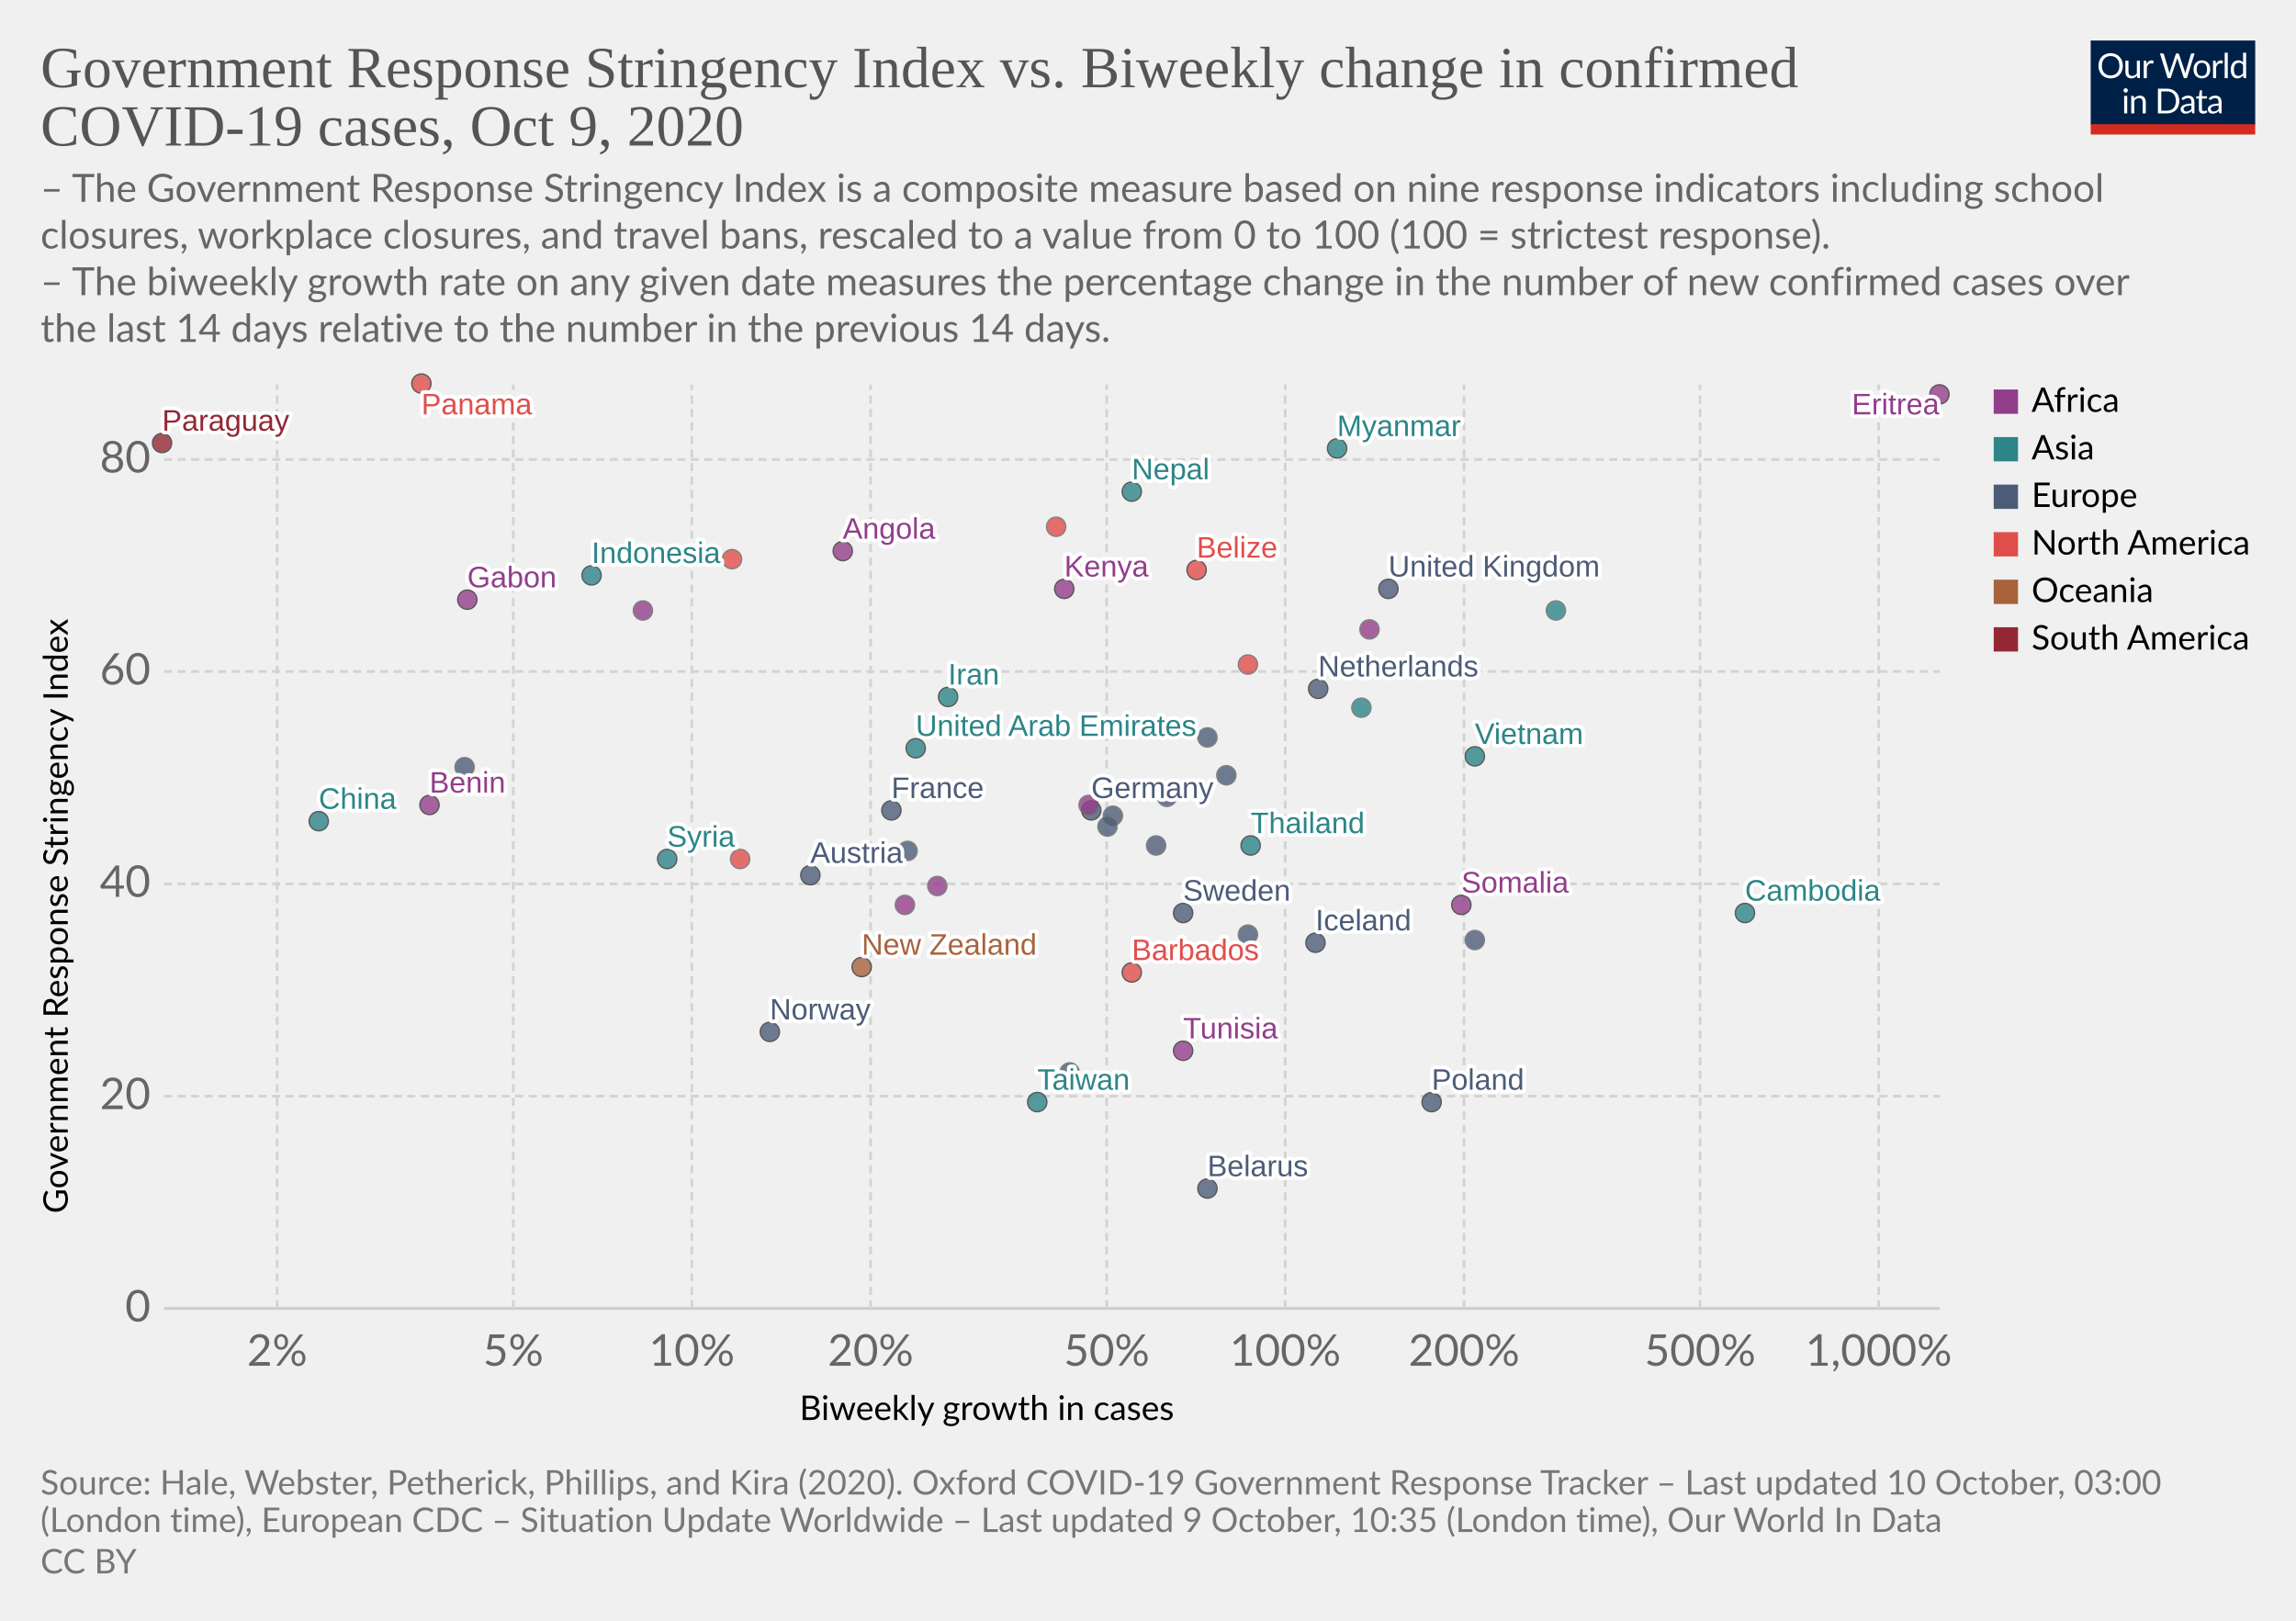
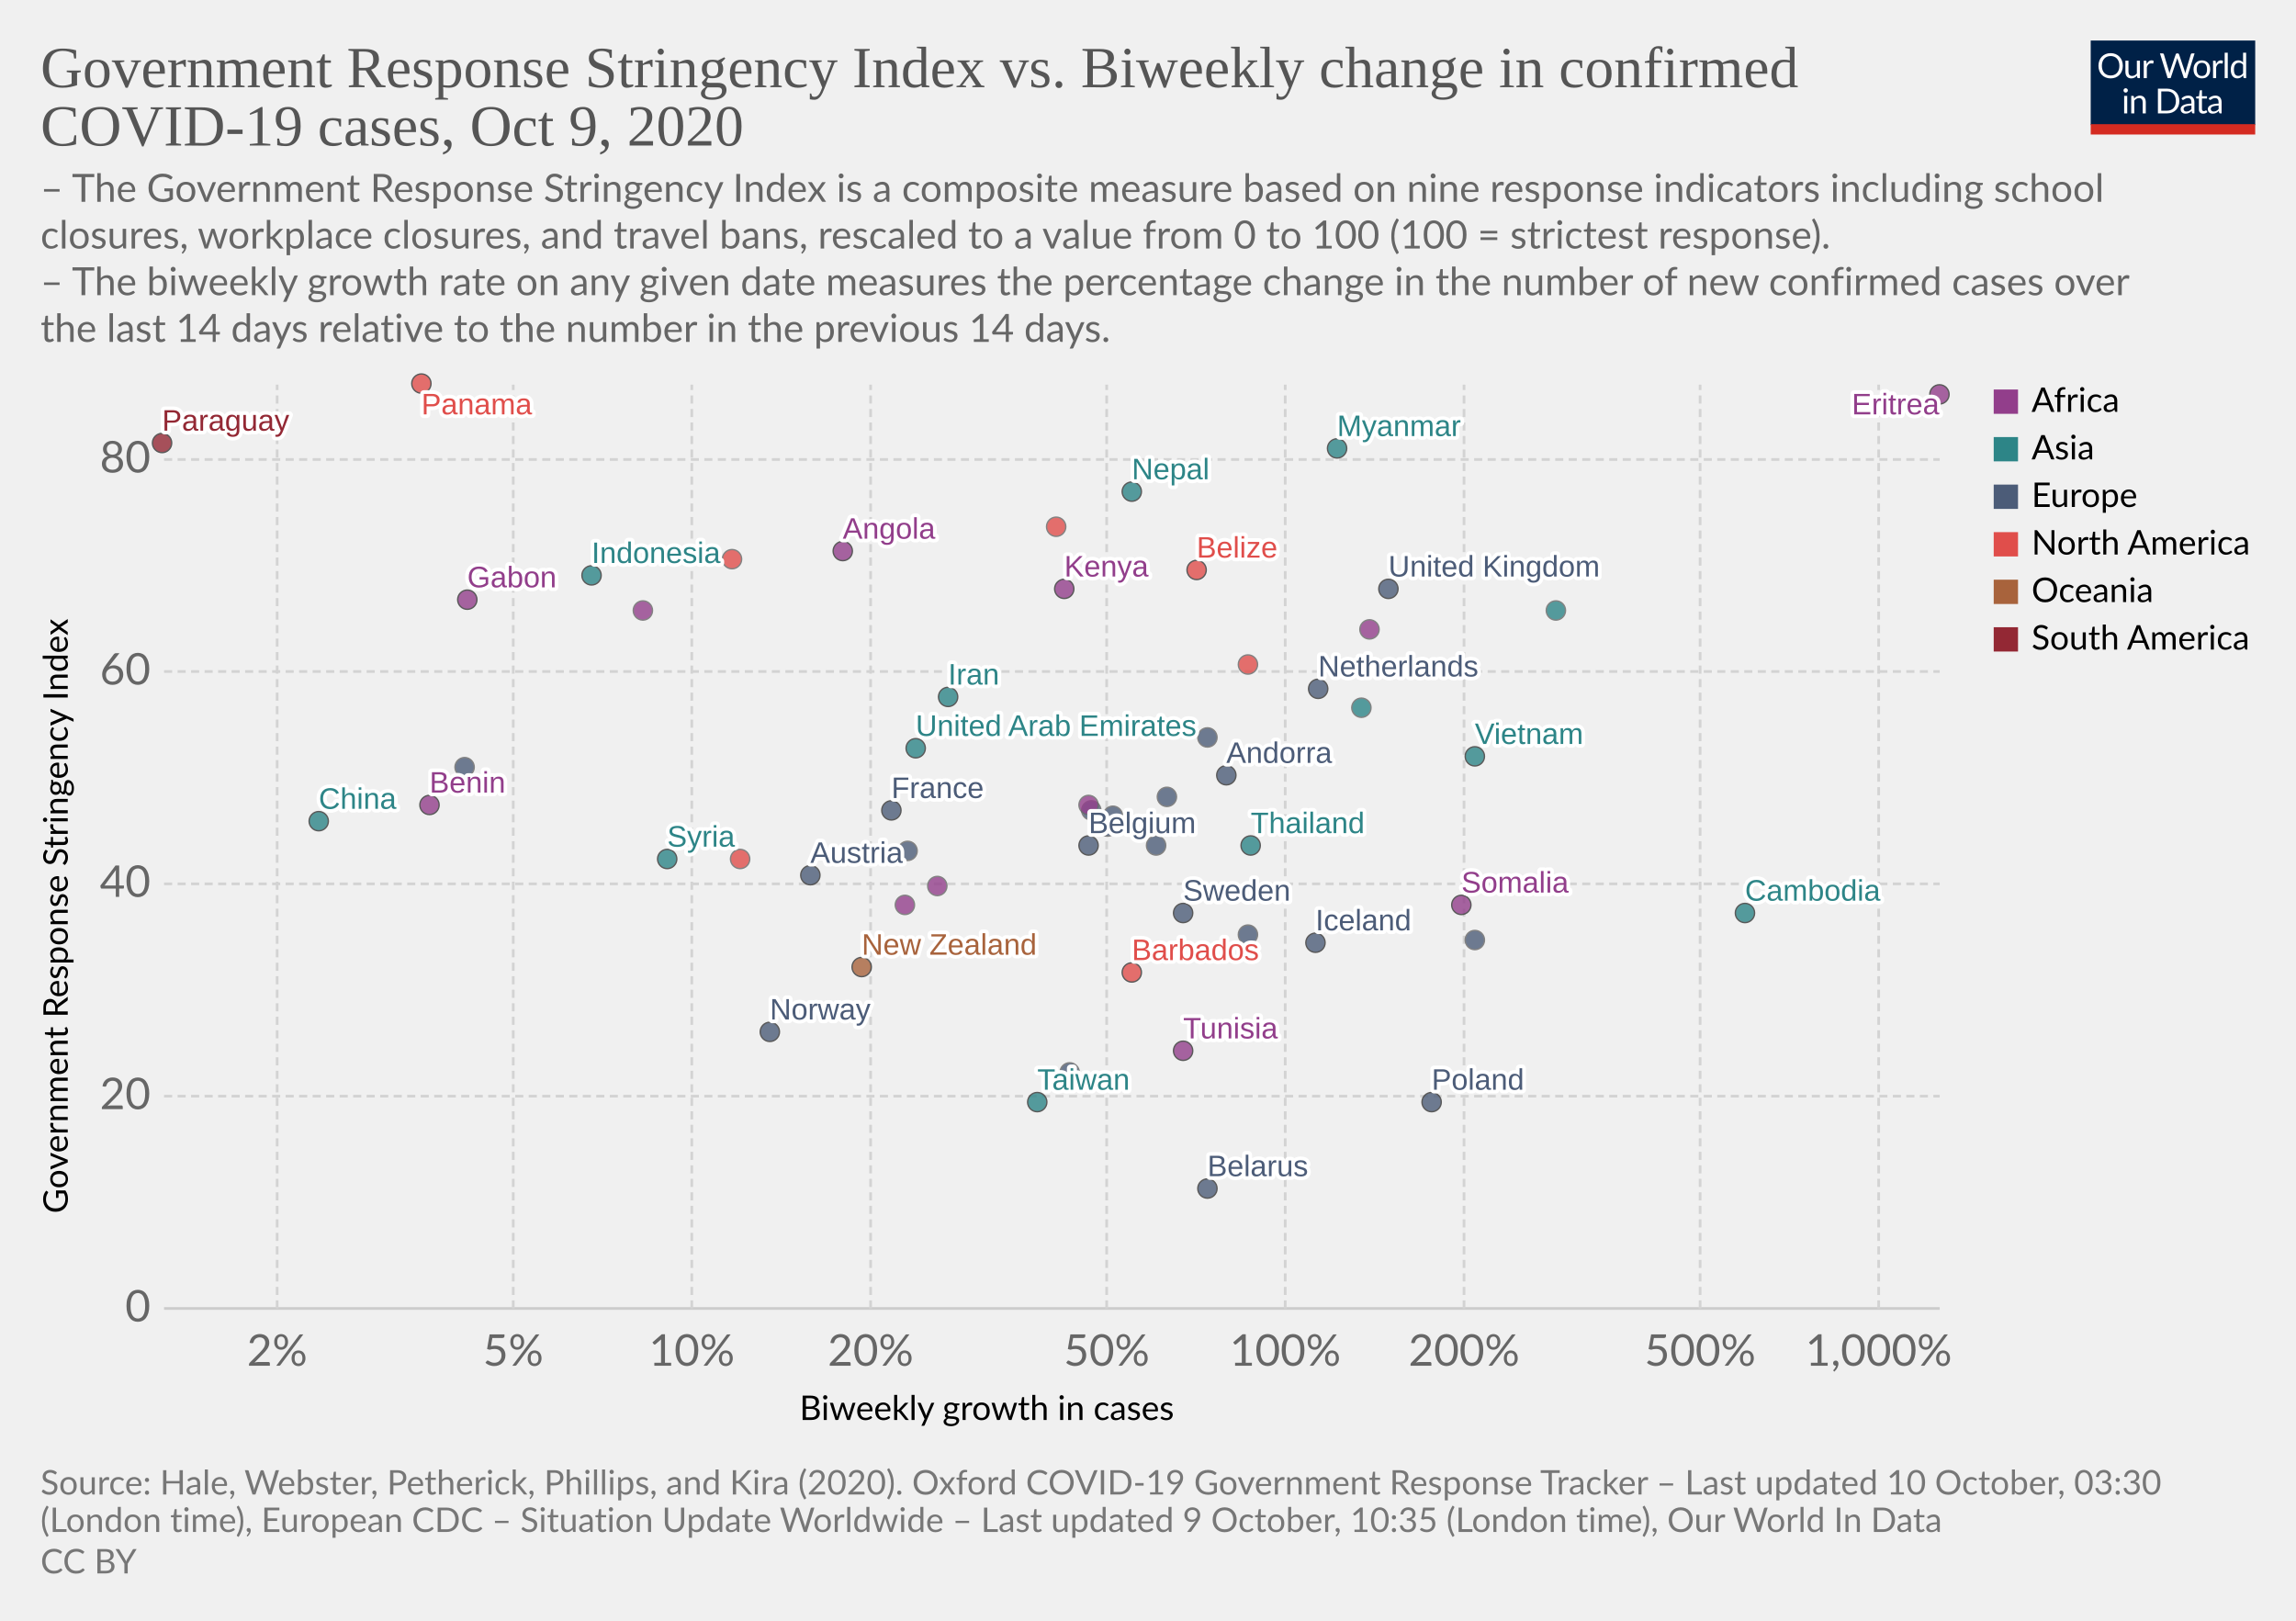
<svg xmlns="http://www.w3.org/2000/svg" version="1.1" style="background-color:#fff;-webkit-font-smoothing:antialiased" width="850" height="600" viewBox="0 0 850 600" font-family="Lato,'Helvetica Neue',Helvetica,Arial,sans-serif" font-size="18" text-rendering="optimizeLegibility">
  <g class="HeaderView">
    <g transform="matrix(.29 0 0 .29 774 15)">
      <svg width="210" height="120" viewBox="0 0 210 120" fill="none">
        <g clip-path="url(#clip0)">
          <path d="M0 0h210v107.89H0V0z" fill="#002147" />
          <path d="M40.98 32.25c0 2.36-.38 4.53-1.12 6.51a14.26 14.26 0 01-8.1 8.4c-1.9.78-4.02 1.17-6.34 1.17a16.6 16.6 0 01-6.33-1.17 14.31 14.31 0 01-8.08-8.4 18.29 18.29 0 01-1.12-6.51c0-2.36.38-4.53 1.12-6.5a14.32 14.32 0 018.07-8.44c1.92-.8 4.03-1.19 6.34-1.19 2.32 0 4.43.4 6.34 1.19 1.92.8 3.56 1.9 4.93 3.34a14.87 14.87 0 013.17 5.1 18.1 18.1 0 011.12 6.5zm-4.38 0c0-1.94-.26-3.68-.8-5.22a10.91 10.91 0 00-2.24-3.89 9.68 9.68 0 00-3.52-2.46 11.95 11.95 0 00-4.62-.86c-1.68 0-3.21.28-4.6.86a9.88 9.88 0 00-3.54 2.46 10.91 10.91 0 00-2.24 3.9c-.53 1.53-.8 3.27-.8 5.2 0 1.94.27 3.68.8 5.22a11.17 11.17 0 002.24 3.9 10.01 10.01 0 003.55 2.44c1.38.56 2.9.83 4.6.83 1.7 0 3.24-.27 4.61-.83a9.8 9.8 0 003.52-2.44 11.17 11.17 0 002.25-3.9c.53-1.54.8-3.28.8-5.21zm26.22-6.54V48H60.5c-.56 0-.9-.27-1.05-.81l-.31-2.4a12.45 12.45 0 01-3.26 2.6c-1.2.64-2.58.96-4.13.96-1.22 0-2.3-.2-3.24-.6a6.52 6.52 0 01-2.33-1.7 7.37 7.37 0 01-1.43-2.67c-.3-1.04-.46-2.2-.46-3.45V25.7h3.91v14.22c0 1.68.38 2.99 1.15 3.91.77.93 1.96 1.39 3.54 1.39 1.16 0 2.24-.27 3.23-.82a10.42 10.42 0 002.8-2.28V25.7h3.91zm8.61 4.47a9.94 9.94 0 012.6-3.56 5.64 5.64 0 013.76-1.3c.47 0 .92.05 1.34.15.44.1.83.27 1.17.49l-.3 2.92c-.09.37-.3.55-.66.55-.2 0-.5-.04-.9-.13a6.21 6.21 0 00-3.24.18c-.54.2-1.03.5-1.47.92-.42.4-.81.9-1.17 1.5-.33.58-.64 1.26-.92 2.02V48H67.7V25.71h2.25c.42 0 .72.08.88.25.16.16.27.44.33.83l.26 3.39zm61.16-13.7L122.75 48h-3.82l-7.99-24.05a21.95 21.95 0 01-.42-1.58 38.36 38.36 0 01-.44 1.58L102.05 48h-3.83L88.4 16.47h3.54c.38 0 .7.1.95.29.26.2.43.43.5.73l6.52 21.9c.1.4.2.83.28 1.28.1.46.2.94.29 1.46l.3-1.46c.12-.47.25-.9.38-1.27l7.41-21.91c.1-.25.26-.48.51-.69.27-.22.58-.33.95-.33h1.23c.38 0 .69.1.92.29.24.2.41.43.53.73l7.4 21.9a28.4 28.4 0 01.68 2.62 29.52 29.52 0 01.52-2.61l6.54-21.91c.07-.27.23-.5.48-.7.27-.21.58-.32.95-.32h3.32zm9.35 8.88c1.63 0 3.1.27 4.4.82a9.43 9.43 0 015.46 5.94c.5 1.4.74 2.98.74 4.73 0 1.76-.25 3.34-.74 4.75a9.43 9.43 0 01-5.46 5.92c-1.3.52-2.77.79-4.4.79-1.64 0-3.12-.27-4.44-.8a9.42 9.42 0 01-3.35-2.3c-.92-1-1.63-2.2-2.13-3.61-.49-1.41-.73-3-.73-4.75s.24-3.33.73-4.73c.5-1.43 1.2-2.64 2.13-3.63a9.4 9.4 0 013.35-2.31c1.32-.55 2.8-.82 4.44-.82zm0 19.89c2.2 0 3.84-.73 4.93-2.2 1.08-1.48 1.63-3.54 1.63-6.18 0-2.66-.55-4.72-1.63-6.2-1.09-1.49-2.73-2.23-4.93-2.23-1.12 0-2.09.2-2.93.57a5.7 5.7 0 00-2.06 1.65 7.5 7.5 0 00-1.24 2.67c-.26 1.04-.4 2.22-.4 3.54 0 2.64.55 4.7 1.64 6.18 1.1 1.47 2.76 2.2 4.99 2.2zm17.97-15.07a9.94 9.94 0 012.6-3.56 5.64 5.64 0 013.76-1.3c.47 0 .91.05 1.34.15.44.1.83.27 1.16.49l-.28 2.92c-.09.37-.31.55-.66.55-.2 0-.5-.04-.9-.13a6.2 6.2 0 00-3.24.18c-.54.2-1.03.5-1.47.92-.43.4-.82.9-1.17 1.5a13.1 13.1 0 00-.92 2.02V48h-3.94V25.71h2.24c.43 0 .72.08.88.25.17.16.28.44.33.83l.27 3.39zm15.04-14.59V48h-3.92V15.6h3.92zm19.55 15.43a6.22 6.22 0 00-2.38-2.05 6.7 6.7 0 00-2.86-.6c-2.07 0-3.66.75-4.77 2.23-1.12 1.48-1.68 3.6-1.68 6.33 0 1.46.13 2.7.38 3.74a7.29 7.29 0 001.1 2.56 4.35 4.35 0 001.78 1.45c.7.3 1.5.46 2.4.46 1.29 0 2.41-.3 3.36-.88a9.6 9.6 0 002.67-2.49V31.02zm3.91-15.43V48h-2.33c-.56 0-.9-.27-1.06-.81l-.35-2.71a12.13 12.13 0 01-3.25 2.77 8.28 8.28 0 01-4.23 1.06 7.31 7.31 0 01-6.14-2.9c-.73-.96-1.3-2.15-1.69-3.57a18.35 18.35 0 01.07-9.48 11.29 11.29 0 011.89-3.7 8.7 8.7 0 017.06-3.34 7.96 7.96 0 016.12 2.62V15.59h3.91zM46.61 70.71V93H42.7V70.71h3.91zm.84-7c0 .39-.08.75-.24 1.09a2.81 2.81 0 01-1.52 1.47 2.67 2.67 0 01-2.16 0 2.9 2.9 0 01-1.45-1.47 2.67 2.67 0 010-2.16c.15-.35.35-.65.6-.9.25-.27.53-.47.85-.62a2.67 2.67 0 012.16 0c.35.15.65.35.9.62.27.25.47.55.62.9.16.34.24.7.24 1.08zm7.97 10.24c.49-.54 1-1.04 1.54-1.48a9.85 9.85 0 013.66-1.84 8.96 8.96 0 015.43.35c.94.4 1.72.97 2.33 1.71a7.36 7.36 0 011.43 2.67c.32 1.04.49 2.19.49 3.45V93h-3.94V78.81c0-1.69-.4-3-1.17-3.92-.76-.93-1.93-1.4-3.5-1.4a6.6 6.6 0 00-3.25.83c-1 .56-1.92 1.31-2.77 2.27V93h-3.94V70.71h2.35c.56 0 .9.28 1.04.82l.3 2.42zm57.7 3.3c0 2.36-.37 4.5-1.11 6.44a14.3 14.3 0 01-3.17 4.98 14.1 14.1 0 01-4.93 3.2c-1.9.76-4.02 1.13-6.33 1.13H85.8V61.47h11.77c2.31 0 4.42.39 6.33 1.15a13.8 13.8 0 018.1 8.18 17.75 17.75 0 011.12 6.45zm-4.37 0c0-1.94-.26-3.67-.8-5.2a10.94 10.94 0 00-2.23-3.87 9.57 9.57 0 00-3.53-2.42 12.23 12.23 0 00-4.61-.83h-7.5v24.62h7.5c1.7 0 3.24-.28 4.61-.84a9.7 9.7 0 003.53-2.4 10.94 10.94 0 002.24-3.87c.53-1.53.8-3.26.8-5.2zm19.8 5.72c-1.8.06-3.34.2-4.62.44-1.26.22-2.3.51-3.1.88-.8.36-1.37.8-1.74 1.3-.35.5-.53 1.05-.53 1.67 0 .58.1 1.1.3 1.52a3 3 0 00.76 1.05c.34.27.73.46 1.17.6.45.11.94.17 1.45.17a7.28 7.28 0 003.5-.81 11.95 11.95 0 002.82-2.2v-4.62zm-12.65-9.11a12.73 12.73 0 013.98-2.66c1.43-.59 3-.88 4.73-.88 1.25 0 2.36.2 3.33.61a6.81 6.81 0 013.94 4.38c.33 1.04.5 2.19.5 3.43V93h-1.74a1.8 1.8 0 01-.88-.18c-.2-.13-.36-.38-.48-.74l-.44-2.12c-.59.55-1.16 1.03-1.72 1.46a9.48 9.48 0 01-3.74 1.7c-.69.15-1.46.23-2.3.23-.87 0-1.69-.12-2.45-.35a5.34 5.34 0 01-3.34-2.93 6.64 6.64 0 01-.49-2.64c0-.88.25-1.72.73-2.53a6.33 6.33 0 012.35-2.17c1.09-.63 2.5-1.15 4.25-1.54 1.75-.41 3.89-.65 6.42-.7v-1.75c0-1.73-.37-3.03-1.12-3.91-.75-.9-1.84-1.34-3.28-1.34-.97 0-1.78.12-2.44.37-.64.23-1.2.5-1.7.81l-1.23.82c-.33.23-.67.35-1 .35-.27 0-.5-.07-.69-.2a2.1 2.1 0 01-.48-.53l-.7-1.25zm27.67 19.5c-1.76 0-3.12-.5-4.07-1.48-.94-.98-1.41-2.4-1.41-4.25V74h-2.68a.9.9 0 01-.6-.2c-.16-.14-.24-.36-.24-.66v-1.56l3.65-.46.9-6.89a.9.9 0 01.29-.52.88.88 0 01.62-.22H142v7.67h6.44V74H142v13.38c0 .94.22 1.63.68 2.09.45.45 1.04.68 1.76.68a3.21 3.21 0 001.85-.53l.55-.35c.16-.12.3-.18.41-.18.2 0 .4.13.55.38l1.15 1.87a7.45 7.45 0 01-2.44 1.5c-.96.35-1.94.52-2.95.52zm19.68-10.4c-1.8.07-3.34.21-4.62.45-1.26.22-2.3.51-3.1.88-.8.36-1.37.8-1.74 1.3-.35.5-.53 1.05-.53 1.67 0 .58.1 1.1.3 1.52.18.42.44.77.76 1.05.34.27.73.46 1.17.6.45.11.94.17 1.45.17a7.3 7.3 0 003.5-.81 12.04 12.04 0 002.82-2.2v-4.62zm-12.65-9.1a12.72 12.72 0 013.99-2.66c1.42-.59 3-.88 4.72-.88 1.25 0 2.36.2 3.33.61a6.81 6.81 0 013.94 4.38c.33 1.04.5 2.19.5 3.43V93h-1.74a1.8 1.8 0 01-.88-.18c-.2-.13-.36-.38-.48-.74l-.44-2.12c-.59.55-1.16 1.03-1.72 1.46a9.48 9.48 0 01-3.74 1.7c-.69.15-1.46.23-2.3.23-.87 0-1.69-.12-2.45-.35a5.33 5.33 0 01-3.34-2.93 6.62 6.62 0 01-.49-2.64c0-.88.25-1.72.73-2.53a6.33 6.33 0 012.35-2.17c1.09-.63 2.5-1.15 4.25-1.54a31.2 31.2 0 016.42-.7v-1.75c0-1.73-.37-3.03-1.12-3.91-.75-.9-1.84-1.34-3.28-1.34-.97 0-1.78.12-2.44.37-.64.23-1.2.5-1.7.81-.46.3-.87.57-1.22.82-.34.23-.68.35-1.02.35-.26 0-.49-.07-.68-.2a1.88 1.88 0 01-.48-.53l-.7-1.25z" fill="#fff" />
          <path fill="#D42B21" d="M0 106.79h210V120H0z" />
        </g>
        <defs>
          <clipPath id="clip0">
            <path fill="#fff" d="M0 0h210v120H0z" />
          </clipPath>
        </defs>
      </svg>
    </g>
    <a href="https://ourworldindata.org/grapher/government-response-stringency-index-vs-biweekly-change-in-confirmed-covid-19-cases?time=latest" target="_blank" rel="noopener" font-family="&quot;Playfair Display&quot;,Georgia,&quot;Times New Roman&quot;,serif">
      <text font-size="21.6" x="15" y="32.3" fill="#555">
        <tspan x="15" y="32.28">Government Response Stringency Index vs. Biweekly change in confirmed</tspan>
        <tspan x="15" y="53.88">COVID-19 cases, Oct 9, 2020</tspan>
      </text>
    </a>
    <text font-size="14.4" x="15" y="74.7" fill="#666">
      <tspan x="15" y="74.72">– The Government Response Stringency Index is a composite measure based on nine response indicators including school</tspan>
      <tspan x="15" y="92">closures, workplace closures, and travel bans, rescaled to a value from 0 to 100 (100 = strictest response).</tspan>
      <tspan x="15" y="109.28"> – The biweekly growth rate on any given date measures the percentage change in the number of new confirmed cases over</tspan>
      <tspan x="15" y="126.56">the last 14 days relative to the number in the previous 14 days.</tspan>
    </text>
  </g>
  <g class="ScatterPlot">
    <g class="DualAxisView">
      <g class="HorizontalAxis">
        <text font-size="12.6" x="296" y="525.7">
          <tspan x="295.99" y="525.68">Biweekly growth in cases</tspan>
        </text>
        <text x="102.6" y="505.6" fill="#666" text-anchor="middle" font-size="16.2">2%</text>
        <text x="190" y="505.6" fill="#666" text-anchor="middle" font-size="16.2">5%</text>
        <text x="256.1" y="505.6" fill="#666" text-anchor="middle" font-size="16.2">10%</text>
        <text x="322.3" y="505.6" fill="#666" text-anchor="middle" font-size="16.2">20%</text>
        <text x="409.7" y="505.6" fill="#666" text-anchor="middle" font-size="16.2">50%</text>
        <text x="475.8" y="505.6" fill="#666" text-anchor="middle" font-size="16.2">100%</text>
        <text x="542" y="505.6" fill="#666" text-anchor="middle" font-size="16.2">200%</text>
        <text x="629.4" y="505.6" fill="#666" text-anchor="middle" font-size="16.2">500%</text>
        <text x="695.5" y="505.6" fill="#666" text-anchor="middle" font-size="16.2">1,000%</text>
      </g>
      <g class="VerticalAxis">
        <text font-size="12.6" x="-449.2" y="25.1" transform="rotate(-90)">
          <tspan x="-449.2" y="25.08">Government Response Stringency Index</tspan>
        </text>
        <text x="55.74" y="484.4" fill="#666" dominant-baseline="middle" text-anchor="end" font-size="16.2">0</text>
        <text x="55.74" y="405.8" fill="#666" dominant-baseline="middle" text-anchor="end" font-size="16.2">20</text>
        <text x="55.74" y="327.2" fill="#666" dominant-baseline="middle" text-anchor="end" font-size="16.2">40</text>
        <text x="55.74" y="248.6" fill="#666" dominant-baseline="middle" text-anchor="end" font-size="16.2">60</text>
        <text x="55.74" y="170.1" fill="#666" dominant-baseline="middle" text-anchor="end" font-size="16.2">80</text>
      </g>
      <g class="AxisGridLines horizontalLines">
        <path stroke="#ccc" d="M60.74 484.4h657.35" />
        <path stroke="#d3d3d3" stroke-dasharray="3,2" d="M60.74 405.8h657.35M60.74 327.2h657.35M60.74 248.6h657.35M60.74 170.1h657.35" />
      </g>
      <g class="AxisGridLines verticalLines" stroke="#d3d3d3" stroke-dasharray="3,2">
        <path d="M102.6 484.4v-342M190 484.4v-342M256.1 484.4v-342M322.3 484.4v-342M409.7 484.4v-342M475.8 484.4v-342M542 484.4v-342M629.4 484.4v-342M695.5 484.4v-342" />
      </g>
    </g>
    <g class="PointsWithLabels clickable" clip-path="url(#a)" font-family="Arial, sans-serif">
      <path fill="rgba(255,255,255,0)" d="M60.74 142.4h657.35v342H60.74z" />
      <defs>
        <clipPath id="a">
          <path d="M50.74 132.4h677.35v362H50.74z" />
        </clipPath>
      </defs>
      <g class="key-United-Kingdom_0">
        <circle cx="514" cy="218" r="3.57" fill="#4C5C78" opacity=".8" stroke="#333" stroke-width=".5" />
      </g>
      <g class="key-France_0">
        <circle cx="330" cy="300" r="3.57" fill="#4C5C78" opacity=".8" stroke="#333" stroke-width=".5" />
      </g>
+       <g class="key-Belgium_0">
+         <circle cx="403" cy="313" r="3.57" fill="#4C5C78" opacity=".8" stroke="#333" stroke-width=".5" />
+       </g>
      <g class="key-Netherlands_0">
        <circle cx="488" cy="255" r="3.57" fill="#4C5C78" opacity=".8" stroke="#333" stroke-width=".5" />
      </g>
      <g class="key-Germany_0">
-         <circle cx="404" cy="300" r="3.57" fill="#4C5C78" opacity=".8" stroke="#333" stroke-width=".5" />
+         <circle cx="404" cy="300" r="3.57" fill="#4C5C78" opacity=".8" stroke="#666" stroke-width=".5" />
      </g>
      <g class="key-Switzerland_0">
        <circle cx="336" cy="315" r="3.57" fill="#4C5C78" opacity=".8" stroke="#666" stroke-width=".5" />
      </g>
      <g class="key-Italy_0">
        <circle cx="428" cy="313" r="3.57" fill="#4C5C78" opacity=".8" stroke="#666" stroke-width=".5" />
      </g>
      <g class="key-Sweden_0">
        <circle cx="438" cy="338" r="3.57" fill="#4C5C78" opacity=".8" stroke="#333" stroke-width=".5" />
      </g>
      <g class="key-Poland_0">
        <circle cx="530" cy="408" r="3.57" fill="#4C5C78" opacity=".8" stroke="#333" stroke-width=".5" />
      </g>
      <g class="key-Andorra_0">
-         <circle cx="454" cy="287" r="3.57" fill="#4C5C78" opacity=".8" stroke="#666" stroke-width=".5" />
+         <circle cx="454" cy="287" r="3.57" fill="#4C5C78" opacity=".8" stroke="#333" stroke-width=".5" />
      </g>
      <g class="key-Angola_0">
        <circle cx="312" cy="204" r="3.57" fill="#923E8B" opacity=".8" stroke="#333" stroke-width=".5" />
      </g>
      <g class="key-Austria_0">
        <circle cx="300" cy="324" r="3.57" fill="#4C5C78" opacity=".8" stroke="#333" stroke-width=".5" />
      </g>
      <g class="key-Kenya_0">
        <circle cx="394" cy="218" r="3.57" fill="#923E8B" opacity=".8" stroke="#333" stroke-width=".5" />
      </g>
      <g class="key-Jordan_0">
        <circle cx="576" cy="226" r="3.57" fill="#2D8587" opacity=".8" stroke="#666" stroke-width=".5" />
      </g>
      <g class="key-Iran_0">
        <circle cx="351" cy="258" r="3.57" fill="#2D8587" opacity=".8" stroke="#333" stroke-width=".5" />
      </g>
      <g class="key-Indonesia_0">
        <circle cx="219" cy="213" r="3.57" fill="#2D8587" opacity=".8" stroke="#333" stroke-width=".5" />
      </g>
      <g class="key-Myanmar_0">
        <circle cx="495" cy="166" r="3.57" fill="#2D8587" opacity=".8" stroke="#333" stroke-width=".5" />
      </g>
      <g class="key-Guatemala_0">
        <circle cx="274" cy="318" r="3.57" fill="#E04E4B" opacity=".8" stroke="#666" stroke-width=".5" />
      </g>
      <g class="key-Barbados_0">
        <circle cx="419" cy="360" r="3.57" fill="#E04E4B" opacity=".8" stroke="#333" stroke-width=".5" />
      </g>
      <g class="key-Belarus_0">
        <circle cx="447" cy="440" r="3.57" fill="#4C5C78" opacity=".8" stroke="#333" stroke-width=".5" />
      </g>
      <g class="key-Belize_0">
        <circle cx="443" cy="211" r="3.57" fill="#E04E4B" opacity=".8" stroke="#333" stroke-width=".5" />
      </g>
      <g class="key-Benin_0">
        <circle cx="159" cy="298" r="3.57" fill="#923E8B" opacity=".8" stroke="#333" stroke-width=".5" />
      </g>
      <g class="key-Botswana_0">
        <circle cx="507" cy="233" r="3.57" fill="#923E8B" opacity=".8" stroke="#666" stroke-width=".5" />
      </g>
      <g class="key-Bulgaria_0">
        <circle cx="462" cy="346" r="3.57" fill="#4C5C78" opacity=".8" stroke="#666" stroke-width=".5" />
      </g>
      <g class="key-Cambodia_0">
        <circle cx="646" cy="338" r="3.57" fill="#2D8587" opacity=".8" stroke="#333" stroke-width=".5" />
      </g>
      <g class="key-Canada_0">
        <circle cx="462" cy="246" r="3.57" fill="#E04E4B" opacity=".8" stroke="#666" stroke-width=".5" />
      </g>
      <g class="key-Paraguay_0">
        <circle cx="60" cy="164" r="3.57" fill="#932834" opacity=".8" stroke="#333" stroke-width=".5" />
      </g>
      <g class="key-Panama_0">
        <circle cx="156" cy="142" r="3.57" fill="#E04E4B" opacity=".8" stroke="#333" stroke-width=".5" />
      </g>
      <g class="key-Norway_0">
        <circle cx="285" cy="382" r="3.57" fill="#4C5C78" opacity=".8" stroke="#333" stroke-width=".5" />
      </g>
      <g class="key-New-Zealand_0">
        <circle cx="319" cy="358" r="3.57" fill="#A8633C" opacity=".8" stroke="#333" stroke-width=".5" />
      </g>
      <g class="key-Nepal_0">
        <circle cx="419" cy="182" r="3.57" fill="#2D8587" opacity=".8" stroke="#333" stroke-width=".5" />
      </g>
      <g class="key-Morocco_0">
        <circle cx="238" cy="226" r="3.57" fill="#923E8B" opacity=".8" stroke="#666" stroke-width=".5" />
      </g>
      <g class="key-Moldova_0">
        <circle cx="412" cy="302" r="3.57" fill="#4C5C78" opacity=".8" stroke="#666" stroke-width=".5" />
      </g>
      <g class="key-Mexico_0">
        <circle cx="391" cy="195" r="3.57" fill="#E04E4B" opacity=".8" stroke="#666" stroke-width=".5" />
      </g>
      <g class="key-Mali_0">
        <circle cx="403" cy="298" r="3.57" fill="#923E8B" opacity=".8" stroke="#666" stroke-width=".5" />
      </g>
      <g class="key-Taiwan_0">
        <circle cx="384" cy="408" r="3.57" fill="#2D8587" opacity=".8" stroke="#333" stroke-width=".5" />
      </g>
      <g class="key-Iceland_0">
        <circle cx="487" cy="349" r="3.57" fill="#4C5C78" opacity=".8" stroke="#333" stroke-width=".5" />
      </g>
      <g class="key-Tunisia_0">
        <circle cx="438" cy="389" r="3.57" fill="#923E8B" opacity=".8" stroke="#333" stroke-width=".5" />
      </g>
      <g class="key-United-Arab-Emirates_0">
        <circle cx="339" cy="277" r="3.57" fill="#2D8587" opacity=".8" stroke="#333" stroke-width=".5" />
      </g>
      <g class="key-Thailand_0">
        <circle cx="463" cy="313" r="3.57" fill="#2D8587" opacity=".8" stroke="#333" stroke-width=".5" />
      </g>
      <g class="key-Syria_0">
        <circle cx="247" cy="318" r="3.57" fill="#2D8587" opacity=".8" stroke="#333" stroke-width=".5" />
      </g>
      <g class="key-Somalia_0">
        <circle cx="541" cy="335" r="3.57" fill="#923E8B" opacity=".8" stroke="#333" stroke-width=".5" />
      </g>
      <g class="key-Vietnam_0">
        <circle cx="546" cy="280" r="3.57" fill="#2D8587" opacity=".8" stroke="#333" stroke-width=".5" />
      </g>
      <g class="key-Slovakia_0">
        <circle cx="546" cy="348" r="3.57" fill="#4C5C78" opacity=".8" stroke="#666" stroke-width=".5" />
      </g>
      <g class="key-Romania_0">
        <circle cx="410" cy="306" r="3.57" fill="#4C5C78" opacity=".8" stroke="#666" stroke-width=".5" />
      </g>
      <g class="key-Puerto-Rico_0">
        <circle cx="271" cy="207" r="3.57" fill="#E04E4B" opacity=".8" stroke="#666" stroke-width=".5" />
      </g>
      <g class="key-Georgia_0">
        <circle cx="504" cy="262" r="3.57" fill="#2D8587" opacity=".8" stroke="#666" stroke-width=".5" />
      </g>
      <g class="key-Gabon_0">
        <circle cx="173" cy="222" r="3.57" fill="#923E8B" opacity=".8" stroke="#333" stroke-width=".5" />
      </g>
      <g class="key-Djibouti_0">
        <circle cx="335" cy="335" r="3.57" fill="#923E8B" opacity=".8" stroke="#666" stroke-width=".5" />
      </g>
      <g class="key-Estonia_0">
        <circle cx="396" cy="397" r="3.57" fill="#4C5C78" opacity=".8" stroke="#666" stroke-width=".5" />
      </g>
      <g class="key-Eritrea_0">
        <circle cx="718" cy="146" r="3.57" fill="#923E8B" opacity=".8" stroke="#333" stroke-width=".5" />
      </g>
      <g class="key-Denmark_0">
        <circle cx="172" cy="284" r="3.57" fill="#4C5C78" opacity=".8" stroke="#666" stroke-width=".5" />
      </g>
      <g class="key-Czech-Republic_0">
        <circle cx="432" cy="295" r="3.57" fill="#4C5C78" opacity=".8" stroke="#666" stroke-width=".5" />
      </g>
      <g class="key-Cyprus_0">
        <circle cx="447" cy="273" r="3.57" fill="#4C5C78" opacity=".8" stroke="#666" stroke-width=".5" />
      </g>
      <g class="key-Democratic-Republic-of-Congo_0">
        <circle cx="347" cy="328" r="3.57" fill="#923E8B" opacity=".8" stroke="#666" stroke-width=".5" />
      </g>
      <g class="key-China_0">
        <circle cx="118" cy="304" r="3.57" fill="#2D8587" opacity=".8" stroke="#333" stroke-width=".5" />
      </g>
      <g class="backgroundLabels" fill="#333" font-size="11" font-weight="400">
        <text x="514" y="213.43" fill="#fff" stroke="#fff" stroke-linecap="round" stroke-linejoin="round" stroke-width=".25em">United Kingdom</text>
        <text x="514" y="213.43" fill="#4C5C78">United Kingdom</text>
        <text x="330" y="295.43" fill="#fff" stroke="#fff" stroke-linecap="round" stroke-linejoin="round" stroke-width=".25em">France</text>
        <text x="330" y="295.43" fill="#4C5C78">France</text>
+         <text x="403" y="308.43" fill="#fff" stroke="#fff" stroke-linecap="round" stroke-linejoin="round" stroke-width=".25em">Belgium</text>
+         <text x="403" y="308.43" fill="#4C5C78">Belgium</text>
        <text x="488" y="250.43" fill="#fff" stroke="#fff" stroke-linecap="round" stroke-linejoin="round" stroke-width=".25em">Netherlands</text>
        <text x="488" y="250.43" fill="#4C5C78">Netherlands</text>
-         <text x="404" y="295.43" fill="#fff" stroke="#fff" stroke-linecap="round" stroke-linejoin="round" stroke-width=".25em">Germany</text>
-         <text x="404" y="295.43" fill="#4C5C78">Germany</text>
        <text x="438" y="333.43" fill="#fff" stroke="#fff" stroke-linecap="round" stroke-linejoin="round" stroke-width=".25em">Sweden</text>
        <text x="438" y="333.43" fill="#4C5C78">Sweden</text>
        <text x="530" y="403.43" fill="#fff" stroke="#fff" stroke-linecap="round" stroke-linejoin="round" stroke-width=".25em">Poland</text>
        <text x="530" y="403.43" fill="#4C5C78">Poland</text>
+         <text x="454" y="282.43" fill="#fff" stroke="#fff" stroke-linecap="round" stroke-linejoin="round" stroke-width=".25em">Andorra</text>
+         <text x="454" y="282.43" fill="#4C5C78">Andorra</text>
        <text x="312" y="199.43" fill="#fff" stroke="#fff" stroke-linecap="round" stroke-linejoin="round" stroke-width=".25em">Angola</text>
        <text x="312" y="199.43" fill="#923E8B">Angola</text>
        <text x="300" y="319.43" fill="#fff" stroke="#fff" stroke-linecap="round" stroke-linejoin="round" stroke-width=".25em">Austria</text>
        <text x="300" y="319.43" fill="#4C5C78">Austria</text>
        <text x="394" y="213.43" fill="#fff" stroke="#fff" stroke-linecap="round" stroke-linejoin="round" stroke-width=".25em">Kenya</text>
        <text x="394" y="213.43" fill="#923E8B">Kenya</text>
        <text x="351" y="253.43" fill="#fff" stroke="#fff" stroke-linecap="round" stroke-linejoin="round" stroke-width=".25em">Iran</text>
        <text x="351" y="253.43" fill="#2D8587">Iran</text>
        <text x="219" y="208.43" fill="#fff" stroke="#fff" stroke-linecap="round" stroke-linejoin="round" stroke-width=".25em">Indonesia</text>
        <text x="219" y="208.43" fill="#2D8587">Indonesia</text>
        <text x="495" y="161.43" fill="#fff" stroke="#fff" stroke-linecap="round" stroke-linejoin="round" stroke-width=".25em">Myanmar</text>
        <text x="495" y="161.43" fill="#2D8587">Myanmar</text>
        <text x="419" y="355.43" fill="#fff" stroke="#fff" stroke-linecap="round" stroke-linejoin="round" stroke-width=".25em">Barbados</text>
        <text x="419" y="355.43" fill="#E04E4B">Barbados</text>
        <text x="447" y="435.43" fill="#fff" stroke="#fff" stroke-linecap="round" stroke-linejoin="round" stroke-width=".25em">Belarus</text>
        <text x="447" y="435.43" fill="#4C5C78">Belarus</text>
        <text x="443" y="206.43" fill="#fff" stroke="#fff" stroke-linecap="round" stroke-linejoin="round" stroke-width=".25em">Belize</text>
        <text x="443" y="206.43" fill="#E04E4B">Belize</text>
        <text x="159" y="293.43" fill="#fff" stroke="#fff" stroke-linecap="round" stroke-linejoin="round" stroke-width=".25em">Benin</text>
        <text x="159" y="293.43" fill="#923E8B">Benin</text>
        <text x="646" y="333.43" fill="#fff" stroke="#fff" stroke-linecap="round" stroke-linejoin="round" stroke-width=".25em">Cambodia</text>
        <text x="646" y="333.43" fill="#2D8587">Cambodia</text>
        <text x="60" y="159.43" fill="#fff" stroke="#fff" stroke-linecap="round" stroke-linejoin="round" stroke-width=".25em">Paraguay</text>
        <text x="60" y="159.43" fill="#932834">Paraguay</text>
        <text x="156" y="153.4" fill="#fff" stroke="#fff" stroke-linecap="round" stroke-linejoin="round" stroke-width=".25em">Panama</text>
        <text x="156" y="153.4" fill="#E04E4B">Panama</text>
        <text x="285" y="377.43" fill="#fff" stroke="#fff" stroke-linecap="round" stroke-linejoin="round" stroke-width=".25em">Norway</text>
        <text x="285" y="377.43" fill="#4C5C78">Norway</text>
        <text x="319" y="353.43" fill="#fff" stroke="#fff" stroke-linecap="round" stroke-linejoin="round" stroke-width=".25em">New Zealand</text>
        <text x="319" y="353.43" fill="#A8633C">New Zealand</text>
        <text x="419" y="177.43" fill="#fff" stroke="#fff" stroke-linecap="round" stroke-linejoin="round" stroke-width=".25em">Nepal</text>
        <text x="419" y="177.43" fill="#2D8587">Nepal</text>
        <text x="384" y="403.43" fill="#fff" stroke="#fff" stroke-linecap="round" stroke-linejoin="round" stroke-width=".25em">Taiwan</text>
        <text x="384" y="403.43" fill="#2D8587">Taiwan</text>
        <text x="487" y="344.43" fill="#fff" stroke="#fff" stroke-linecap="round" stroke-linejoin="round" stroke-width=".25em">Iceland</text>
        <text x="487" y="344.43" fill="#4C5C78">Iceland</text>
        <text x="438" y="384.43" fill="#fff" stroke="#fff" stroke-linecap="round" stroke-linejoin="round" stroke-width=".25em">Tunisia</text>
        <text x="438" y="384.43" fill="#923E8B">Tunisia</text>
        <text x="339" y="272.43" fill="#fff" stroke="#fff" stroke-linecap="round" stroke-linejoin="round" stroke-width=".25em">United Arab Emirates</text>
        <text x="339" y="272.43" fill="#2D8587">United Arab Emirates</text>
        <text x="463" y="308.43" fill="#fff" stroke="#fff" stroke-linecap="round" stroke-linejoin="round" stroke-width=".25em">Thailand</text>
        <text x="463" y="308.43" fill="#2D8587">Thailand</text>
        <text x="247" y="313.43" fill="#fff" stroke="#fff" stroke-linecap="round" stroke-linejoin="round" stroke-width=".25em">Syria</text>
        <text x="247" y="313.43" fill="#2D8587">Syria</text>
        <text x="541" y="330.43" fill="#fff" stroke="#fff" stroke-linecap="round" stroke-linejoin="round" stroke-width=".25em">Somalia</text>
        <text x="541" y="330.43" fill="#923E8B">Somalia</text>
        <text x="546" y="275.43" fill="#fff" stroke="#fff" stroke-linecap="round" stroke-linejoin="round" stroke-width=".25em">Vietnam</text>
        <text x="546" y="275.43" fill="#2D8587">Vietnam</text>
        <text x="173" y="217.43" fill="#fff" stroke="#fff" stroke-linecap="round" stroke-linejoin="round" stroke-width=".25em">Gabon</text>
        <text x="173" y="217.43" fill="#923E8B">Gabon</text>
        <text x="685.55" y="153.4" fill="#fff" stroke="#fff" stroke-linecap="round" stroke-linejoin="round" stroke-width=".25em">Eritrea</text>
        <text x="685.55" y="153.4" fill="#923E8B">Eritrea</text>
        <text x="118" y="299.43" fill="#fff" stroke="#fff" stroke-linecap="round" stroke-linejoin="round" stroke-width=".25em">China</text>
        <text x="118" y="299.43" fill="#2D8587">China</text>
      </g>
    </g>
    <g class="ScatterColorLegend clickable" cursor="pointer">
      <g class="legendMark">
        <path fill="#923E8B" d="M738.09 144.2h9v9h-9z" />
        <text font-size="12.6" x="752.1" y="152.5">
          <tspan x="752.09" y="152.48">Africa</tspan>
        </text>
      </g>
      <g class="legendMark">
        <path fill="#2D8587" d="M738.09 161.8h9v9h-9z" />
        <text font-size="12.6" x="752.1" y="170.1">
          <tspan x="752.09" y="170.08">Asia</tspan>
        </text>
      </g>
      <g class="legendMark">
        <path fill="#4C5C78" d="M738.09 179.4h9v9h-9z" />
        <text font-size="12.6" x="752.1" y="187.7">
          <tspan x="752.09" y="187.68">Europe</tspan>
        </text>
      </g>
      <g class="legendMark">
        <path fill="#E04E4B" d="M738.09 197h9v9h-9z" />
        <text font-size="12.6" x="752.1" y="205.3">
          <tspan x="752.09" y="205.28">North America</tspan>
        </text>
      </g>
      <g class="legendMark">
        <path fill="#A8633C" d="M738.09 214.6h9v9h-9z" />
        <text font-size="12.6" x="752.1" y="222.9">
          <tspan x="752.09" y="222.88">Oceania</tspan>
        </text>
      </g>
      <g class="legendMark">
        <path fill="#932834" d="M738.09 232.2h9v9h-9z" />
        <text font-size="12.6" x="752.1" y="240.5">
          <tspan x="752.09" y="240.48">South America</tspan>
        </text>
      </g>
    </g>
  </g>
  <g class="SourcesFooter" fill="#777">
    <g class="clickable" fill="#777">
      <text font-size="12.6" x="15" y="553.3">
-         <tspan x="15" y="553.28">Source: Hale, Webster, Petherick, Phillips, and Kira (2020). Oxford COVID-19 Government Response Tracker – Last updated 10 October, 03:00</tspan>
+         <tspan x="15" y="553.28">Source: Hale, Webster, Petherick, Phillips, and Kira (2020). Oxford COVID-19 Government Response Tracker – Last updated 10 October, 03:30</tspan>
        <tspan x="15" y="567.14">(London time), European CDC – Situation Update Worldwide – Last updated 9 October, 10:35 (London time), Our World In Data</tspan>
      </text>
    </g>
    <text font-size="12.6" x="15" y="582.5">
      <tspan x="15" y="582.48">
        <a class="cclogo" href="http://creativecommons.org/licenses/by/4.0/deed.en_US" target="_blank" fill="#777">CC BY</a>
      </tspan>
    </text>
  </g>
</svg>
